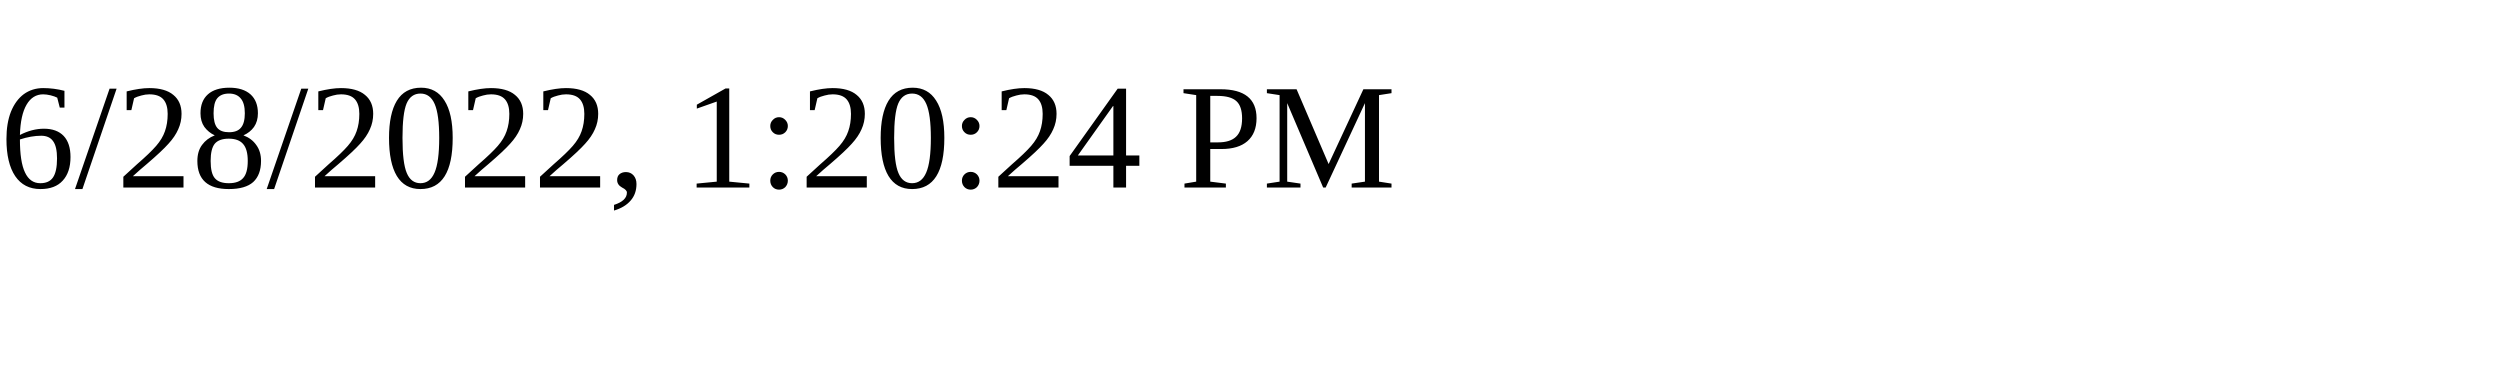
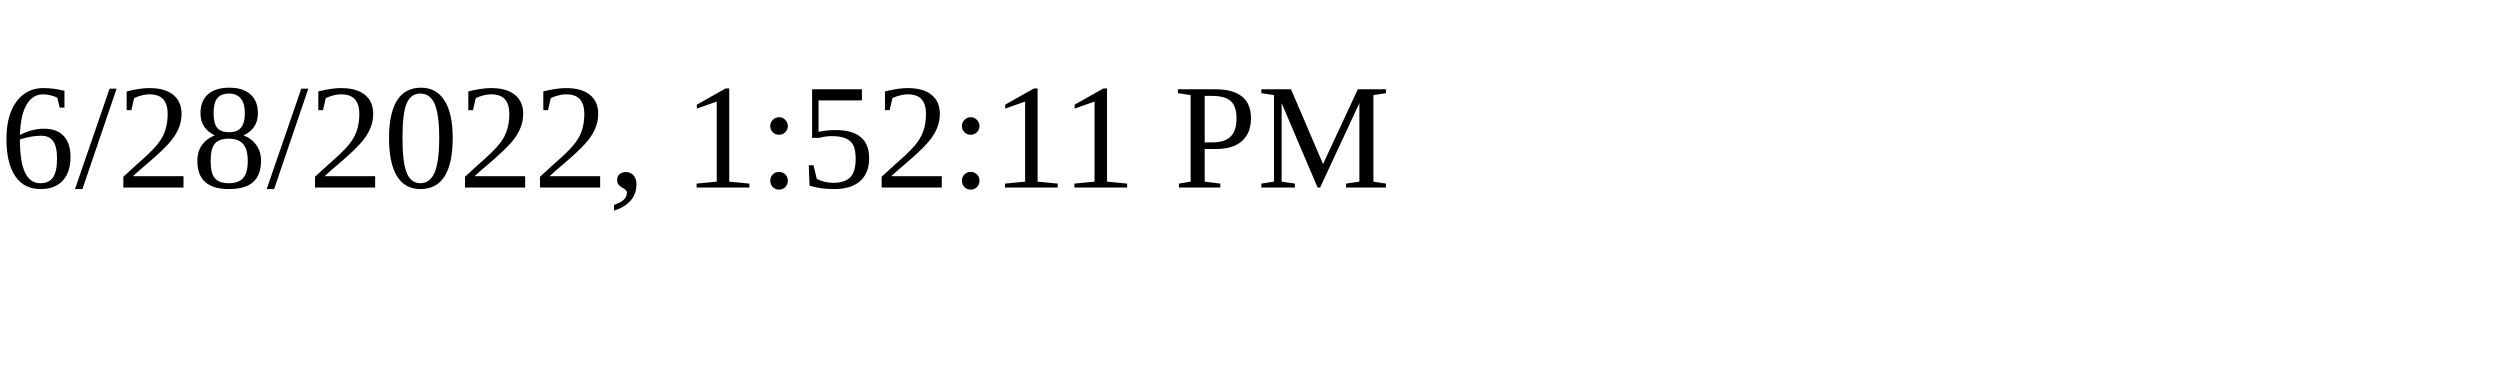
<svg xmlns="http://www.w3.org/2000/svg" height="30" width="200">
-   <text x="0" y="15">6/28/2022, 1:20:24 PM</text>
+   <text x="0" y="15">6/28/2022, 1:52:11 PM</text>
</svg>
